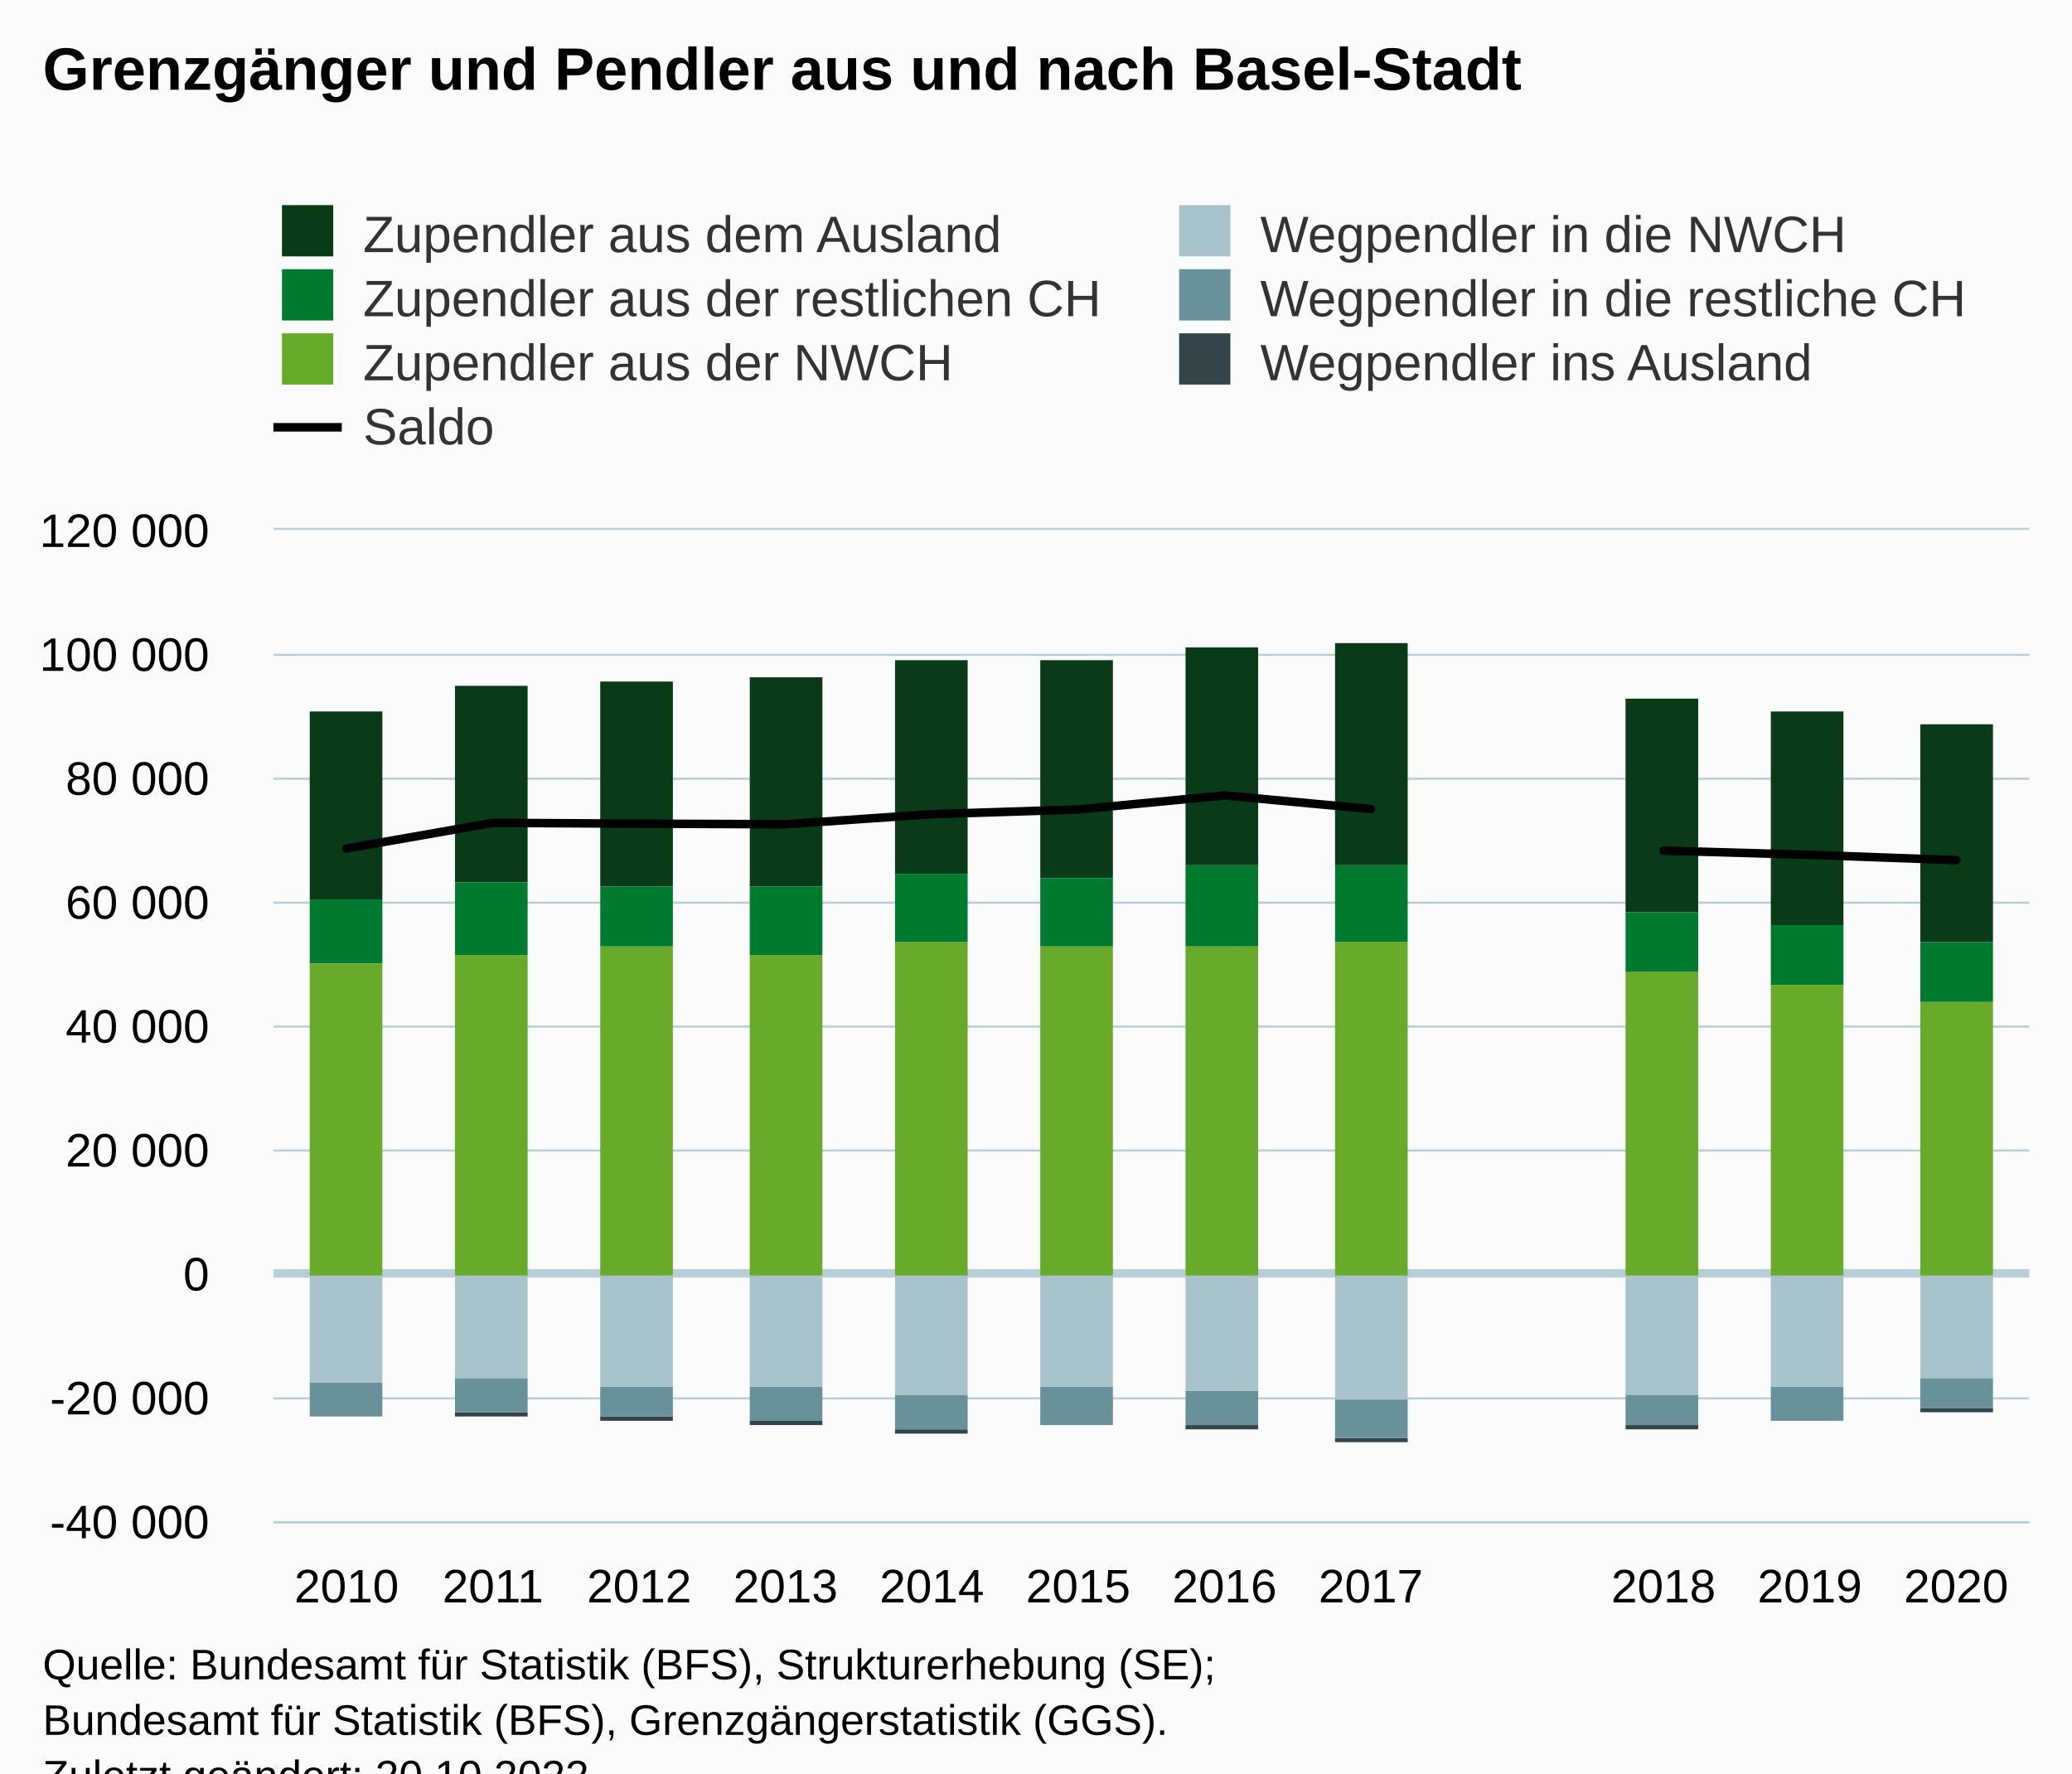
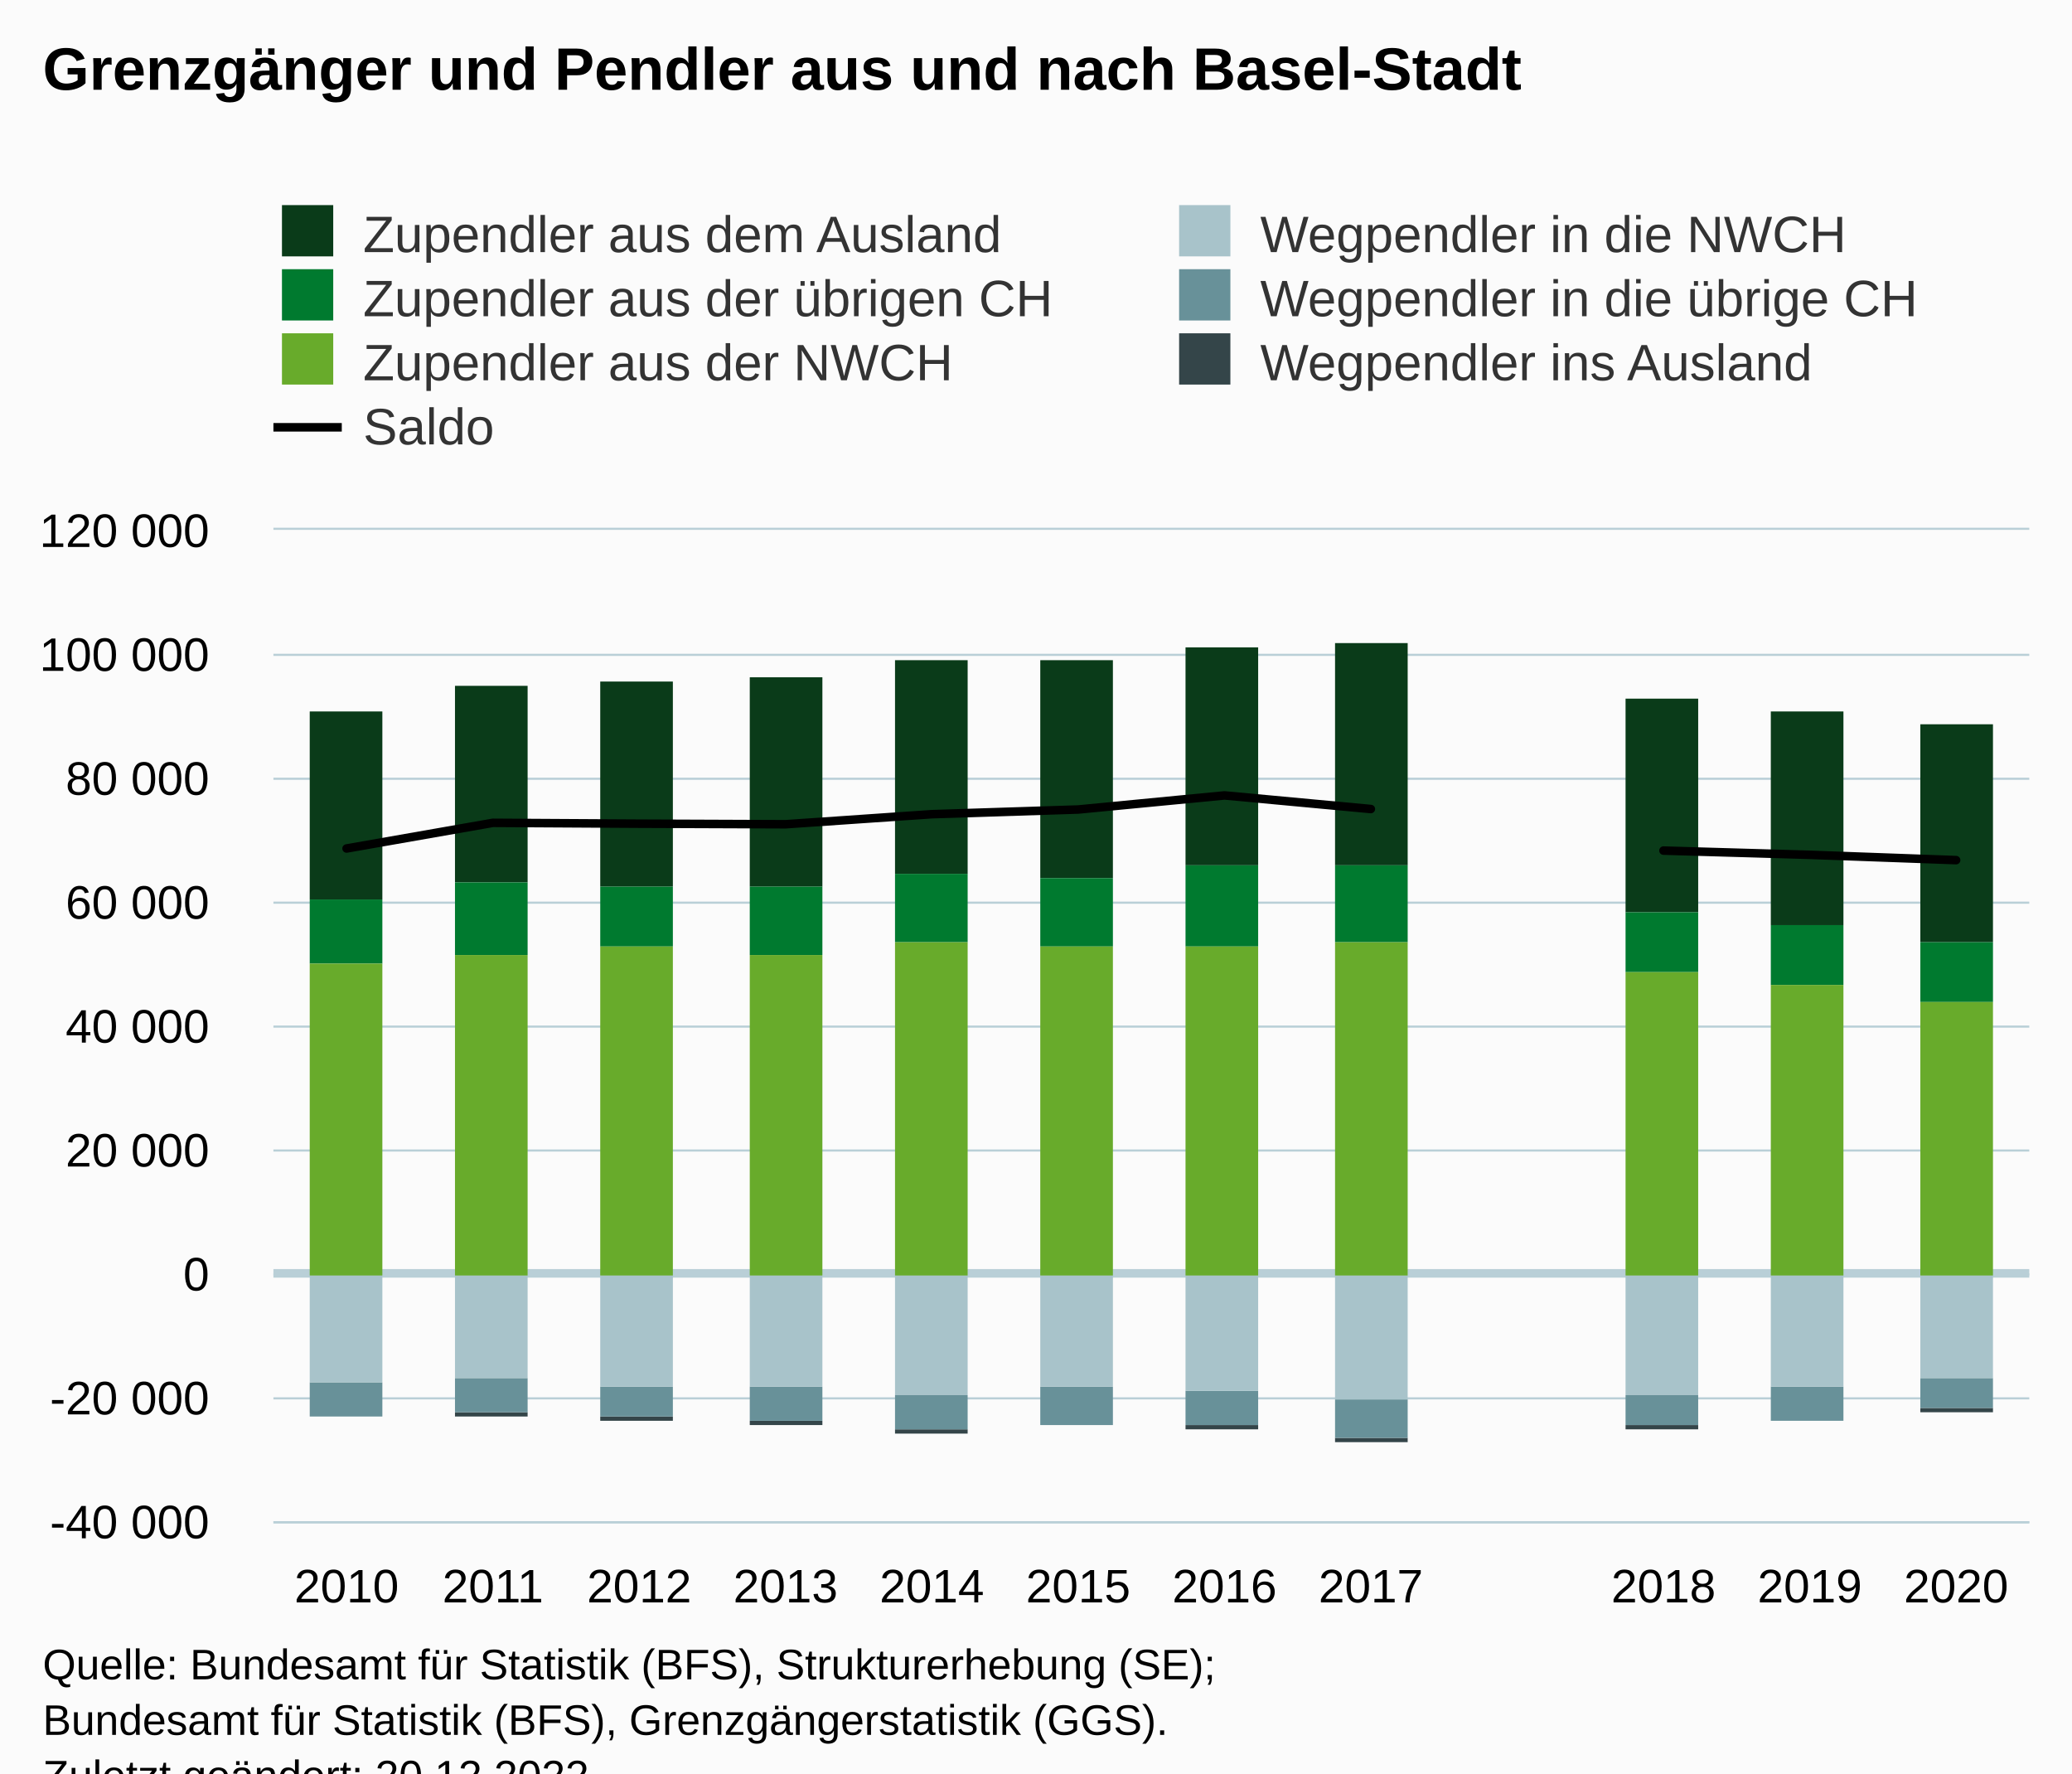
<svg xmlns="http://www.w3.org/2000/svg" version="1.1" class="highcharts-root" style="font-family:Arial;font-size:12px;" viewBox="0 0 485 415">
  <defs>
-     <clipPath id="highcharts-83jiswk-91-">
+     <clipPath id="highcharts-3inncmr-91-">
      <rect x="0" y="0" width="411" height="232" fill="none" />
    </clipPath>
-     <clipPath id="highcharts-83jiswk-104-">
+     <clipPath id="highcharts-3inncmr-104-">
      <rect x="0" y="0" width="411" height="232" fill="none" />
    </clipPath>
-     <clipPath id="highcharts-83jiswk-177-">
+     <clipPath id="highcharts-3inncmr-177-">
      <rect x="64" y="124" width="411" height="232" fill="none" />
    </clipPath>
  </defs>
  <rect fill="#fbfbfb" class="highcharts-background" x="0" y="0" width="485" height="428" rx="0" ry="0" />
  <rect fill="none" class="highcharts-plot-background" x="64" y="124" width="411" height="232" />
  <g class="highcharts-pane-group" data-z-index="0" />
  <g class="highcharts-plot-lines-0" data-z-index="0">
    <path fill="none" class="highcharts-plot-line " stroke="#B9CFD7" stroke-width="2" d="M 64 298 L 475 298" />
  </g>
  <g class="highcharts-grid highcharts-xaxis-grid" data-z-index="1">
    <path fill="none" data-z-index="1" class="highcharts-grid-line" d="M 97.5 124 L 97.5 356" opacity="1" />
    <path fill="none" data-z-index="1" class="highcharts-grid-line" d="M 132.5 124 L 132.5 356" opacity="1" />
    <path fill="none" data-z-index="1" class="highcharts-grid-line" d="M 166.5 124 L 166.5 356" opacity="1" />
    <path fill="none" data-z-index="1" class="highcharts-grid-line" d="M 200.5 124 L 200.5 356" opacity="1" />
    <path fill="none" data-z-index="1" class="highcharts-grid-line" d="M 234.5 124 L 234.5 356" opacity="1" />
    <path fill="none" data-z-index="1" class="highcharts-grid-line" d="M 269.5 124 L 269.5 356" opacity="1" />
    <path fill="none" data-z-index="1" class="highcharts-grid-line" d="M 303.5 124 L 303.5 356" opacity="1" />
    <path fill="none" data-z-index="1" class="highcharts-grid-line" d="M 337.5 124 L 337.5 356" opacity="1" />
    <path fill="none" data-z-index="1" class="highcharts-grid-line" d="M 371.5 124 L 371.5 356" opacity="1" />
    <path fill="none" data-z-index="1" class="highcharts-grid-line" d="M 406.5 124 L 406.5 356" opacity="1" />
    <path fill="none" data-z-index="1" class="highcharts-grid-line" d="M 440.5 124 L 440.5 356" opacity="1" />
    <path fill="none" data-z-index="1" class="highcharts-grid-line" d="M 474.5 124 L 474.5 356" opacity="1" />
    <path fill="none" data-z-index="1" class="highcharts-grid-line" d="M 63.5 124 L 63.5 356" opacity="1" />
  </g>
  <g class="highcharts-grid highcharts-yaxis-grid" data-z-index="1">
    <path fill="none" stroke="#B9CFD7" stroke-width="0.5" data-z-index="1" class="highcharts-grid-line" d="M 64 356.25 L 475 356.25" opacity="1" />
    <path fill="none" stroke="#B9CFD7" stroke-width="0.5" data-z-index="1" class="highcharts-grid-line" d="M 64 327.25 L 475 327.25" opacity="1" />
    <path fill="none" stroke="#B9CFD7" stroke-width="0.5" data-z-index="1" class="highcharts-grid-line" d="M 64 298.25 L 475 298.25" opacity="1" />
    <path fill="none" stroke="#B9CFD7" stroke-width="0.5" data-z-index="1" class="highcharts-grid-line" d="M 64 269.25 L 475 269.25" opacity="1" />
    <path fill="none" stroke="#B9CFD7" stroke-width="0.5" data-z-index="1" class="highcharts-grid-line" d="M 64 240.25 L 475 240.25" opacity="1" />
    <path fill="none" stroke="#B9CFD7" stroke-width="0.5" data-z-index="1" class="highcharts-grid-line" d="M 64 211.25 L 475 211.25" opacity="1" />
    <path fill="none" stroke="#B9CFD7" stroke-width="0.5" data-z-index="1" class="highcharts-grid-line" d="M 64 182.25 L 475 182.25" opacity="1" />
    <path fill="none" stroke="#B9CFD7" stroke-width="0.5" data-z-index="1" class="highcharts-grid-line" d="M 64 153.25 L 475 153.25" opacity="1" />
    <path fill="none" stroke="#B9CFD7" stroke-width="0.5" data-z-index="1" class="highcharts-grid-line" d="M 64 123.75 L 475 123.75" opacity="1" />
  </g>
  <rect fill="none" class="highcharts-plot-border" data-z-index="1" x="64" y="124" width="411" height="232" />
  <g class="highcharts-axis highcharts-xaxis" data-z-index="2">
    <path fill="none" class="highcharts-axis-line" stroke="#B9CFD7" stroke-width="0.5" data-z-index="7" d="M 64 356.25 L 475 356.25" />
  </g>
  <g class="highcharts-axis highcharts-yaxis" data-z-index="2">
    <path fill="none" class="highcharts-axis-line" data-z-index="7" d="M 64 124 L 64 356" />
  </g>
  <g class="highcharts-series-group" data-z-index="3">
-     <g class="highcharts-series highcharts-series-0 highcharts-column-series" data-z-index="0.1" opacity="1" transform="translate(64,124) scale(1 1)" clip-path="url(#highcharts-83jiswk-104-)">
+     <g class="highcharts-series highcharts-series-0 highcharts-column-series" data-z-index="0.1" opacity="1" transform="translate(64,124) scale(1 1)" clip-path="url(#highcharts-3inncmr-104-)">
      <rect x="8.5" y="207.5" width="17" height="0" fill="#344549" stroke="#ffffff" stroke-width="1e-7" opacity="1" class="highcharts-point highcharts-negative" />
      <rect x="42.5" y="206.5" width="17" height="1" fill="#344549" stroke="#ffffff" stroke-width="1e-7" opacity="1" class="highcharts-point highcharts-negative" />
      <rect x="76.5" y="207.5" width="17" height="1" fill="#344549" stroke="#ffffff" stroke-width="1e-7" opacity="1" class="highcharts-point highcharts-negative" />
      <rect x="111.5" y="208.5" width="17" height="1" fill="#344549" stroke="#ffffff" stroke-width="1e-7" opacity="1" class="highcharts-point highcharts-negative" />
      <rect x="145.5" y="210.5" width="17" height="1" fill="#344549" stroke="#ffffff" stroke-width="1e-7" opacity="1" class="highcharts-point highcharts-negative" />
      <rect x="179.5" y="209.5" width="17" height="0" fill="#344549" stroke="#ffffff" stroke-width="1e-7" opacity="1" class="highcharts-point highcharts-negative" />
      <rect x="213.5" y="209.5" width="17" height="1" fill="#344549" stroke="#ffffff" stroke-width="1e-7" opacity="1" class="highcharts-point highcharts-negative" />
      <rect x="248.5" y="212.5" width="17" height="1" fill="#344549" stroke="#ffffff" stroke-width="1e-7" opacity="1" class="highcharts-point highcharts-negative" />
      <rect x="316.5" y="209.5" width="17" height="1" fill="#344549" stroke="#ffffff" stroke-width="1e-7" opacity="1" class="highcharts-point highcharts-negative" />
      <rect x="350.5" y="208.5" width="17" height="0" fill="#344549" stroke="#ffffff" stroke-width="1e-7" opacity="1" class="highcharts-point highcharts-negative" />
      <rect x="385.5" y="205.5" width="17" height="1" fill="#344549" stroke="#ffffff" stroke-width="1e-7" opacity="1" class="highcharts-point highcharts-negative" />
    </g>
    <g class="highcharts-markers highcharts-series-0 highcharts-column-series" data-z-index="0.1" opacity="1" transform="translate(64,124) scale(1 1)" clip-path="none" />
-     <g class="highcharts-series highcharts-series-1 highcharts-column-series" data-z-index="0.1" opacity="1" transform="translate(64,124) scale(1 1)" clip-path="url(#highcharts-83jiswk-104-)">
+     <g class="highcharts-series highcharts-series-1 highcharts-column-series" data-z-index="0.1" opacity="1" transform="translate(64,124) scale(1 1)" clip-path="url(#highcharts-3inncmr-104-)">
      <rect x="8.5" y="199.5" width="17" height="8" fill="#689199" stroke="#ffffff" stroke-width="1e-7" opacity="1" class="highcharts-point highcharts-negative" />
      <rect x="42.5" y="198.5" width="17" height="8" fill="#689199" stroke="#ffffff" stroke-width="1e-7" opacity="1" class="highcharts-point highcharts-negative" />
      <rect x="76.5" y="200.5" width="17" height="7" fill="#689199" stroke="#ffffff" stroke-width="1e-7" opacity="1" class="highcharts-point highcharts-negative" />
      <rect x="111.5" y="200.5" width="17" height="8" fill="#689199" stroke="#ffffff" stroke-width="1e-7" opacity="1" class="highcharts-point highcharts-negative" />
      <rect x="145.5" y="202.5" width="17" height="8" fill="#689199" stroke="#ffffff" stroke-width="1e-7" opacity="1" class="highcharts-point highcharts-negative" />
      <rect x="179.5" y="200.5" width="17" height="9" fill="#689199" stroke="#ffffff" stroke-width="1e-7" opacity="1" class="highcharts-point highcharts-negative" />
      <rect x="213.5" y="201.5" width="17" height="8" fill="#689199" stroke="#ffffff" stroke-width="1e-7" opacity="1" class="highcharts-point highcharts-negative" />
      <rect x="248.5" y="203.5" width="17" height="9" fill="#689199" stroke="#ffffff" stroke-width="1e-7" opacity="1" class="highcharts-point highcharts-negative" />
      <rect x="316.5" y="202.5" width="17" height="7" fill="#689199" stroke="#ffffff" stroke-width="1e-7" opacity="1" class="highcharts-point highcharts-negative" />
      <rect x="350.5" y="200.5" width="17" height="8" fill="#689199" stroke="#ffffff" stroke-width="1e-7" opacity="1" class="highcharts-point highcharts-negative" />
      <rect x="385.5" y="198.5" width="17" height="7" fill="#689199" stroke="#ffffff" stroke-width="1e-7" opacity="1" class="highcharts-point highcharts-negative" />
    </g>
    <g class="highcharts-markers highcharts-series-1 highcharts-column-series" data-z-index="0.1" opacity="1" transform="translate(64,124) scale(1 1)" clip-path="none" />
-     <g class="highcharts-series highcharts-series-2 highcharts-column-series" data-z-index="0.1" opacity="1" transform="translate(64,124) scale(1 1)" clip-path="url(#highcharts-83jiswk-104-)">
+     <g class="highcharts-series highcharts-series-2 highcharts-column-series" data-z-index="0.1" opacity="1" transform="translate(64,124) scale(1 1)" clip-path="url(#highcharts-3inncmr-104-)">
      <rect x="8.5" y="174.5" width="17" height="25" fill="#A8C3CA" stroke="#ffffff" stroke-width="1e-7" opacity="1" class="highcharts-point highcharts-negative" />
      <rect x="42.5" y="174.5" width="17" height="24" fill="#A8C3CA" stroke="#ffffff" stroke-width="1e-7" opacity="1" class="highcharts-point highcharts-negative" />
      <rect x="76.5" y="174.5" width="17" height="26" fill="#A8C3CA" stroke="#ffffff" stroke-width="1e-7" opacity="1" class="highcharts-point highcharts-negative" />
      <rect x="111.5" y="174.5" width="17" height="26" fill="#A8C3CA" stroke="#ffffff" stroke-width="1e-7" opacity="1" class="highcharts-point highcharts-negative" />
      <rect x="145.5" y="174.5" width="17" height="28" fill="#A8C3CA" stroke="#ffffff" stroke-width="1e-7" opacity="1" class="highcharts-point highcharts-negative" />
      <rect x="179.5" y="174.5" width="17" height="26" fill="#A8C3CA" stroke="#ffffff" stroke-width="1e-7" opacity="1" class="highcharts-point highcharts-negative" />
      <rect x="213.5" y="174.5" width="17" height="27" fill="#A8C3CA" stroke="#ffffff" stroke-width="1e-7" opacity="1" class="highcharts-point highcharts-negative" />
      <rect x="248.5" y="174.5" width="17" height="29" fill="#A8C3CA" stroke="#ffffff" stroke-width="1e-7" opacity="1" class="highcharts-point highcharts-negative" />
      <rect x="316.5" y="174.5" width="17" height="28" fill="#A8C3CA" stroke="#ffffff" stroke-width="1e-7" opacity="1" class="highcharts-point highcharts-negative" />
      <rect x="350.5" y="174.5" width="17" height="26" fill="#A8C3CA" stroke="#ffffff" stroke-width="1e-7" opacity="1" class="highcharts-point highcharts-negative" />
      <rect x="385.5" y="174.5" width="17" height="24" fill="#A8C3CA" stroke="#ffffff" stroke-width="1e-7" opacity="1" class="highcharts-point highcharts-negative" />
    </g>
    <g class="highcharts-markers highcharts-series-2 highcharts-column-series" data-z-index="0.1" opacity="1" transform="translate(64,124) scale(1 1)" clip-path="none" />
-     <g class="highcharts-series highcharts-series-3 highcharts-column-series" data-z-index="0.1" opacity="1" transform="translate(64,124) scale(1 1)" clip-path="url(#highcharts-83jiswk-104-)">
+     <g class="highcharts-series highcharts-series-3 highcharts-column-series" data-z-index="0.1" opacity="1" transform="translate(64,124) scale(1 1)" clip-path="url(#highcharts-3inncmr-104-)">
      <rect x="8.5" y="42.5" width="17" height="44" fill="#0A3B19" stroke="#ffffff" stroke-width="1e-7" opacity="1" class="highcharts-point" />
      <rect x="42.5" y="36.5" width="17" height="46" fill="#0A3B19" stroke="#ffffff" stroke-width="1e-7" opacity="1" class="highcharts-point" />
      <rect x="76.5" y="35.5" width="17" height="48" fill="#0A3B19" stroke="#ffffff" stroke-width="1e-7" opacity="1" class="highcharts-point" />
      <rect x="111.5" y="34.5" width="17" height="49" fill="#0A3B19" stroke="#ffffff" stroke-width="1e-7" opacity="1" class="highcharts-point" />
      <rect x="145.5" y="30.5" width="17" height="50" fill="#0A3B19" stroke="#ffffff" stroke-width="1e-7" opacity="1" class="highcharts-point" />
      <rect x="179.5" y="30.5" width="17" height="51" fill="#0A3B19" stroke="#ffffff" stroke-width="1e-7" opacity="1" class="highcharts-point" />
      <rect x="213.5" y="27.5" width="17" height="51" fill="#0A3B19" stroke="#ffffff" stroke-width="1e-7" opacity="1" class="highcharts-point" />
      <rect x="248.5" y="26.5" width="17" height="52" fill="#0A3B19" stroke="#ffffff" stroke-width="1e-7" opacity="1" class="highcharts-point" />
      <rect x="316.5" y="39.5" width="17" height="50" fill="#0A3B19" stroke="#ffffff" stroke-width="1e-7" opacity="1" class="highcharts-point" />
      <rect x="350.5" y="42.5" width="17" height="50" fill="#0A3B19" stroke="#ffffff" stroke-width="1e-7" opacity="1" class="highcharts-point" />
      <rect x="385.5" y="45.5" width="17" height="51" fill="#0A3B19" stroke="#ffffff" stroke-width="1e-7" opacity="1" class="highcharts-point" />
    </g>
    <g class="highcharts-markers highcharts-series-3 highcharts-column-series" data-z-index="0.1" opacity="1" transform="translate(64,124) scale(1 1)" clip-path="none" />
-     <g class="highcharts-series highcharts-series-4 highcharts-column-series" data-z-index="0.1" opacity="1" transform="translate(64,124) scale(1 1)" clip-path="url(#highcharts-83jiswk-104-)">
+     <g class="highcharts-series highcharts-series-4 highcharts-column-series" data-z-index="0.1" opacity="1" transform="translate(64,124) scale(1 1)" clip-path="url(#highcharts-3inncmr-104-)">
      <rect x="8.5" y="86.5" width="17" height="15" fill="#007A2F" stroke="#ffffff" stroke-width="1e-7" opacity="1" class="highcharts-point" />
      <rect x="42.5" y="82.5" width="17" height="17" fill="#007A2F" stroke="#ffffff" stroke-width="1e-7" opacity="1" class="highcharts-point" />
      <rect x="76.5" y="83.5" width="17" height="14" fill="#007A2F" stroke="#ffffff" stroke-width="1e-7" opacity="1" class="highcharts-point" />
      <rect x="111.5" y="83.5" width="17" height="16" fill="#007A2F" stroke="#ffffff" stroke-width="1e-7" opacity="1" class="highcharts-point" />
      <rect x="145.5" y="80.5" width="17" height="16" fill="#007A2F" stroke="#ffffff" stroke-width="1e-7" opacity="1" class="highcharts-point" />
      <rect x="179.5" y="81.5" width="17" height="16" fill="#007A2F" stroke="#ffffff" stroke-width="1e-7" opacity="1" class="highcharts-point" />
      <rect x="213.5" y="78.5" width="17" height="19" fill="#007A2F" stroke="#ffffff" stroke-width="1e-7" opacity="1" class="highcharts-point" />
      <rect x="248.5" y="78.5" width="17" height="18" fill="#007A2F" stroke="#ffffff" stroke-width="1e-7" opacity="1" class="highcharts-point" />
      <rect x="316.5" y="89.5" width="17" height="14" fill="#007A2F" stroke="#ffffff" stroke-width="1e-7" opacity="1" class="highcharts-point" />
      <rect x="350.5" y="92.5" width="17" height="14" fill="#007A2F" stroke="#ffffff" stroke-width="1e-7" opacity="1" class="highcharts-point" />
      <rect x="385.5" y="96.5" width="17" height="14" fill="#007A2F" stroke="#ffffff" stroke-width="1e-7" opacity="1" class="highcharts-point" />
    </g>
    <g class="highcharts-markers highcharts-series-4 highcharts-column-series" data-z-index="0.1" opacity="1" transform="translate(64,124) scale(1 1)" clip-path="none" />
-     <g class="highcharts-series highcharts-series-5 highcharts-column-series" data-z-index="0.1" opacity="1" transform="translate(64,124) scale(1 1)" clip-path="url(#highcharts-83jiswk-104-)">
+     <g class="highcharts-series highcharts-series-5 highcharts-column-series" data-z-index="0.1" opacity="1" transform="translate(64,124) scale(1 1)" clip-path="url(#highcharts-3inncmr-104-)">
      <rect x="8.5" y="101.5" width="17" height="73" fill="#68AB2B" stroke="#ffffff" stroke-width="1e-7" opacity="1" class="highcharts-point" />
      <rect x="42.5" y="99.5" width="17" height="75" fill="#68AB2B" stroke="#ffffff" stroke-width="1e-7" opacity="1" class="highcharts-point" />
      <rect x="76.5" y="97.5" width="17" height="77" fill="#68AB2B" stroke="#ffffff" stroke-width="1e-7" opacity="1" class="highcharts-point" />
      <rect x="111.5" y="99.5" width="17" height="75" fill="#68AB2B" stroke="#ffffff" stroke-width="1e-7" opacity="1" class="highcharts-point" />
      <rect x="145.5" y="96.5" width="17" height="78" fill="#68AB2B" stroke="#ffffff" stroke-width="1e-7" opacity="1" class="highcharts-point" />
      <rect x="179.5" y="97.5" width="17" height="77" fill="#68AB2B" stroke="#ffffff" stroke-width="1e-7" opacity="1" class="highcharts-point" />
      <rect x="213.5" y="97.5" width="17" height="77" fill="#68AB2B" stroke="#ffffff" stroke-width="1e-7" opacity="1" class="highcharts-point" />
      <rect x="248.5" y="96.5" width="17" height="78" fill="#68AB2B" stroke="#ffffff" stroke-width="1e-7" opacity="1" class="highcharts-point" />
      <rect x="316.5" y="103.5" width="17" height="71" fill="#68AB2B" stroke="#ffffff" stroke-width="1e-7" opacity="1" class="highcharts-point" />
      <rect x="350.5" y="106.5" width="17" height="68" fill="#68AB2B" stroke="#ffffff" stroke-width="1e-7" opacity="1" class="highcharts-point" />
      <rect x="385.5" y="110.5" width="17" height="64" fill="#68AB2B" stroke="#ffffff" stroke-width="1e-7" opacity="1" class="highcharts-point" />
    </g>
    <g class="highcharts-markers highcharts-series-5 highcharts-column-series" data-z-index="0.1" opacity="1" transform="translate(64,124) scale(1 1)" clip-path="none" />
-     <g class="highcharts-series highcharts-series-6 highcharts-line-series" data-z-index="0.1" opacity="1" transform="translate(64,124) scale(1 1)" clip-path="url(#highcharts-83jiswk-104-)">
+     <g class="highcharts-series highcharts-series-6 highcharts-line-series" data-z-index="0.1" opacity="1" transform="translate(64,124) scale(1 1)" clip-path="url(#highcharts-3inncmr-104-)">
      <path fill="none" d="M 17.125 74.568 L 51.375 68.562 L 85.625 68.762 L 119.875 68.895 L 154.125 66.541 L 188.375 65.444 L 222.625 62.147 L 256.875 65.331 M 325.375 75.061 L 359.625 76.05 L 393.875 77.292" class="highcharts-graph" data-z-index="1" stroke="#000000" stroke-width="2" stroke-linejoin="round" stroke-linecap="round" />
    </g>
    <g class="highcharts-markers highcharts-series-6 highcharts-line-series" data-z-index="0.1" opacity="1" transform="translate(64,124) scale(1 1)" clip-path="none" />
  </g>
  <text x="10" text-anchor="start" class="highcharts-title" data-z-index="4" style="color:#000000;font-size:14px;font-weight:bold;fill:#000000;" y="21">
    <tspan>Grenzgänger und Pendler aus und nach Basel-Stadt</tspan>
  </text>
  <text x="10" text-anchor="start" class="highcharts-subtitle" data-z-index="4" style="color:#000000;font-size:12px;font-weight:normal;fill:#000000;" y="40" />
  <text x="10" text-anchor="start" class="highcharts-caption" data-z-index="4" style="color:#666666;fill:#666666;" y="390" />
  <g class="highcharts-legend" data-z-index="7" transform="translate(56,41)">
    <rect fill="none" class="highcharts-legend-box" rx="0" ry="0" x="0" y="0" width="458" height="71" visibility="visible" />
    <g data-z-index="1">
      <g>
        <g class="highcharts-legend-item highcharts-column-series highcharts-color-undefined highcharts-series-3" data-z-index="1" transform="translate(8,3)">
          <text x="21" style="color:#333333;cursor:pointer;font-size:12px;font-weight:normal;fill:#333333;" text-anchor="start" data-z-index="2" y="15">
            <tspan>Zupendler aus dem Ausland</tspan>
          </text>
          <rect x="2" y="4" width="12" height="12" fill="#0A3B19" class="highcharts-point" data-z-index="3" />
        </g>
        <g class="highcharts-legend-item highcharts-column-series highcharts-color-undefined highcharts-series-2" data-z-index="1" transform="translate(218,3)">
          <text x="21" y="15" style="color:#333333;cursor:pointer;font-size:12px;font-weight:normal;fill:#333333;" text-anchor="start" data-z-index="2">
            <tspan>Wegpendler in die NWCH</tspan>
          </text>
          <rect x="2" y="4" width="12" height="12" fill="#A8C3CA" class="highcharts-point" data-z-index="3" />
        </g>
        <g class="highcharts-legend-item highcharts-column-series highcharts-color-undefined highcharts-series-4" data-z-index="1" transform="translate(8,18)">
          <text x="21" y="15" style="color:#333333;cursor:pointer;font-size:12px;font-weight:normal;fill:#333333;" text-anchor="start" data-z-index="2">
-             <tspan>Zupendler aus der restlichen CH</tspan>
+             <tspan>Zupendler aus der übrigen CH</tspan>
          </text>
          <rect x="2" y="4" width="12" height="12" fill="#007A2F" class="highcharts-point" data-z-index="3" />
        </g>
        <g class="highcharts-legend-item highcharts-column-series highcharts-color-undefined highcharts-series-1" data-z-index="1" transform="translate(218,18)">
          <text x="21" y="15" style="color:#333333;cursor:pointer;font-size:12px;font-weight:normal;fill:#333333;" text-anchor="start" data-z-index="2">
-             <tspan>Wegpendler in die restliche CH</tspan>
+             <tspan>Wegpendler in die übrige CH</tspan>
          </text>
          <rect x="2" y="4" width="12" height="12" fill="#689199" class="highcharts-point" data-z-index="3" />
        </g>
        <g class="highcharts-legend-item highcharts-column-series highcharts-color-undefined highcharts-series-5" data-z-index="1" transform="translate(8,33)">
          <text x="21" y="15" style="color:#333333;cursor:pointer;font-size:12px;font-weight:normal;fill:#333333;" text-anchor="start" data-z-index="2">
            <tspan>Zupendler aus der NWCH</tspan>
          </text>
          <rect x="2" y="4" width="12" height="12" fill="#68AB2B" class="highcharts-point" data-z-index="3" />
        </g>
        <g class="highcharts-legend-item highcharts-column-series highcharts-color-undefined highcharts-series-0" data-z-index="1" transform="translate(218,33)">
          <text x="21" y="15" style="color:#333333;cursor:pointer;font-size:12px;font-weight:normal;fill:#333333;" text-anchor="start" data-z-index="2">
            <tspan>Wegpendler ins Ausland</tspan>
          </text>
          <rect x="2" y="4" width="12" height="12" fill="#344549" class="highcharts-point" data-z-index="3" />
        </g>
        <g class="highcharts-legend-item highcharts-line-series highcharts-color-undefined highcharts-series-6" data-z-index="1" transform="translate(8,48)">
          <path fill="none" d="M 0 11 L 16 11" class="highcharts-graph" stroke="#000000" stroke-width="2" />
          <text x="21" y="15" style="color:#333333;cursor:pointer;font-size:12px;font-weight:normal;fill:#333333;" text-anchor="start" data-z-index="2">
            <tspan>Saldo</tspan>
          </text>
        </g>
      </g>
    </g>
  </g>
  <g class="highcharts-axis-labels highcharts-xaxis-labels" data-z-index="7">
    <text x="81.125" style="color:#000000;cursor:default;font-size:11px;fill:#000000;" text-anchor="middle" transform="translate(0,0)" y="375" opacity="1">2010</text>
    <text x="115.375" style="color:#000000;cursor:default;font-size:11px;fill:#000000;" text-anchor="middle" transform="translate(0,0)" y="375" opacity="1">2011</text>
    <text x="149.625" style="color:#000000;cursor:default;font-size:11px;fill:#000000;" text-anchor="middle" transform="translate(0,0)" y="375" opacity="1">2012</text>
    <text x="183.875" style="color:#000000;cursor:default;font-size:11px;fill:#000000;" text-anchor="middle" transform="translate(0,0)" y="375" opacity="1">2013</text>
    <text x="218.125" style="color:#000000;cursor:default;font-size:11px;fill:#000000;" text-anchor="middle" transform="translate(0,0)" y="375" opacity="1">2014</text>
    <text x="252.375" style="color:#000000;cursor:default;font-size:11px;fill:#000000;" text-anchor="middle" transform="translate(0,0)" y="375" opacity="1">2015</text>
    <text x="286.625" style="color:#000000;cursor:default;font-size:11px;fill:#000000;" text-anchor="middle" transform="translate(0,0)" y="375" opacity="1">2016</text>
    <text x="320.875" style="color:#000000;cursor:default;font-size:11px;fill:#000000;" text-anchor="middle" transform="translate(0,0)" y="375" opacity="1">2017</text>
    <text x="355.125" style="color:#000000;cursor:default;font-size:11px;fill:#000000;" text-anchor="middle" transform="translate(0,0)" y="375" opacity="1" />
    <text x="389.375" style="color:#000000;cursor:default;font-size:11px;fill:#000000;" text-anchor="middle" transform="translate(0,0)" y="375" opacity="1">2018</text>
    <text x="423.625" style="color:#000000;cursor:default;font-size:11px;fill:#000000;" text-anchor="middle" transform="translate(0,0)" y="375" opacity="1">2019</text>
    <text x="457.875" style="color:#000000;cursor:default;font-size:11px;fill:#000000;" text-anchor="middle" transform="translate(0,0)" y="375" opacity="1">2020</text>
  </g>
  <g class="highcharts-axis-labels highcharts-yaxis-labels" data-z-index="7">
    <text x="49" style="color:#000000;cursor:default;font-size:11px;fill:#000000;" text-anchor="end" transform="translate(0,0)" y="360" opacity="1">
      <tspan>-40 000</tspan>
    </text>
    <text x="49" style="color:#000000;cursor:default;font-size:11px;fill:#000000;" text-anchor="end" transform="translate(0,0)" y="331" opacity="1">
      <tspan>-20 000</tspan>
    </text>
    <text x="49" style="color:#000000;cursor:default;font-size:11px;fill:#000000;" text-anchor="end" transform="translate(0,0)" y="302" opacity="1">0</text>
    <text x="49" style="color:#000000;cursor:default;font-size:11px;fill:#000000;" text-anchor="end" transform="translate(0,0)" y="273" opacity="1">
      <tspan>20 000</tspan>
    </text>
    <text x="49" style="color:#000000;cursor:default;font-size:11px;fill:#000000;" text-anchor="end" transform="translate(0,0)" y="244" opacity="1">
      <tspan>40 000</tspan>
    </text>
    <text x="49" style="color:#000000;cursor:default;font-size:11px;fill:#000000;" text-anchor="end" transform="translate(0,0)" y="215" opacity="1">
      <tspan>60 000</tspan>
    </text>
    <text x="49" style="color:#000000;cursor:default;font-size:11px;fill:#000000;" text-anchor="end" transform="translate(0,0)" y="186" opacity="1">
      <tspan>80 000</tspan>
    </text>
    <text x="49" style="color:#000000;cursor:default;font-size:11px;fill:#000000;" text-anchor="end" transform="translate(0,0)" y="157" opacity="1">
      <tspan>100 000</tspan>
    </text>
    <text x="49" style="color:#000000;cursor:default;font-size:11px;fill:#000000;" text-anchor="end" transform="translate(0,0)" y="128" opacity="1">
      <tspan>120 000</tspan>
    </text>
  </g>
  <text x="10" class="highcharts-credits" text-anchor="start" data-z-index="8" style="cursor:default;color:#000000;font-size:10px;fill:#000000;" y="393">
    <tspan>Quelle: Bundesamt für Statistik (BFS), Strukturerhebung (SE);</tspan>
    <tspan x="10" dy="13">Bundesamt für Statistik (BFS), Grenzgängerstatistik (GGS).</tspan>
-     <tspan x="10" dy="13">Zuletzt geändert: 20.10.2022</tspan>
+     <tspan x="10" dy="13">Zuletzt geändert: 20.12.2022</tspan>
  </text>
-   <g class="highcharts-control-points" data-z-index="99" clip-path="url(#highcharts-83jiswk-177-)" />
+   <g class="highcharts-control-points" data-z-index="99" clip-path="url(#highcharts-3inncmr-177-)" />
</svg>
